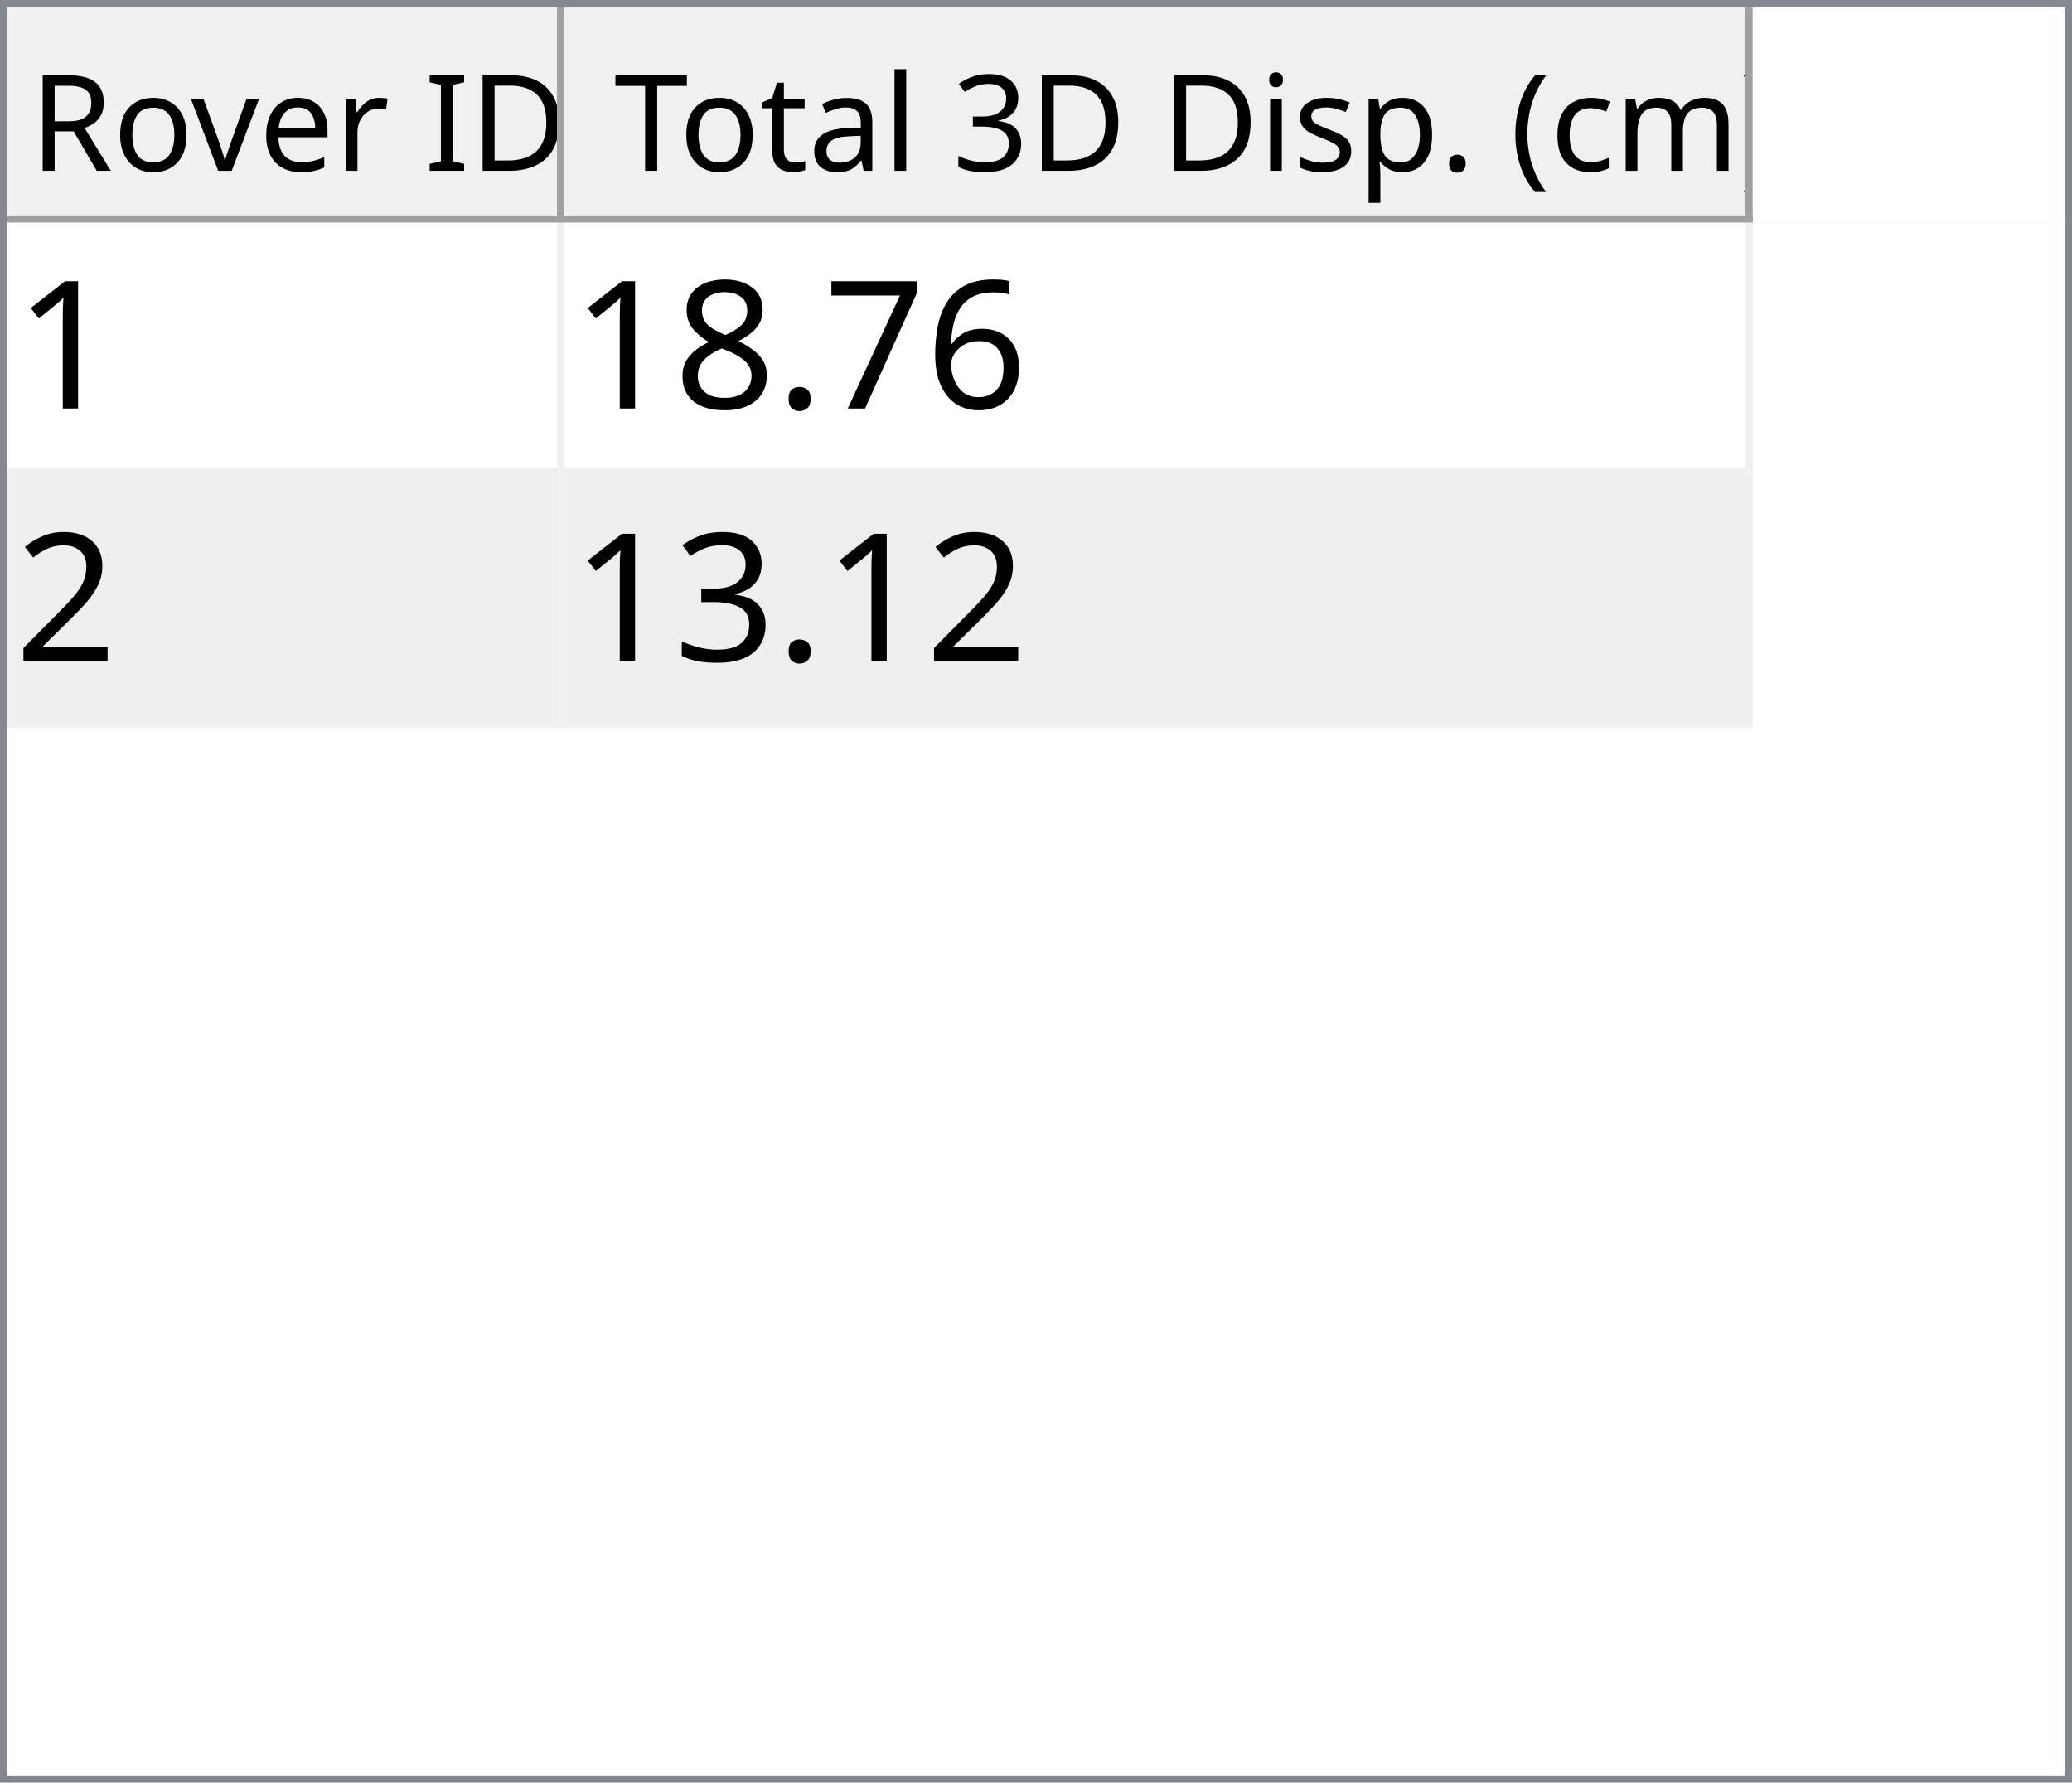
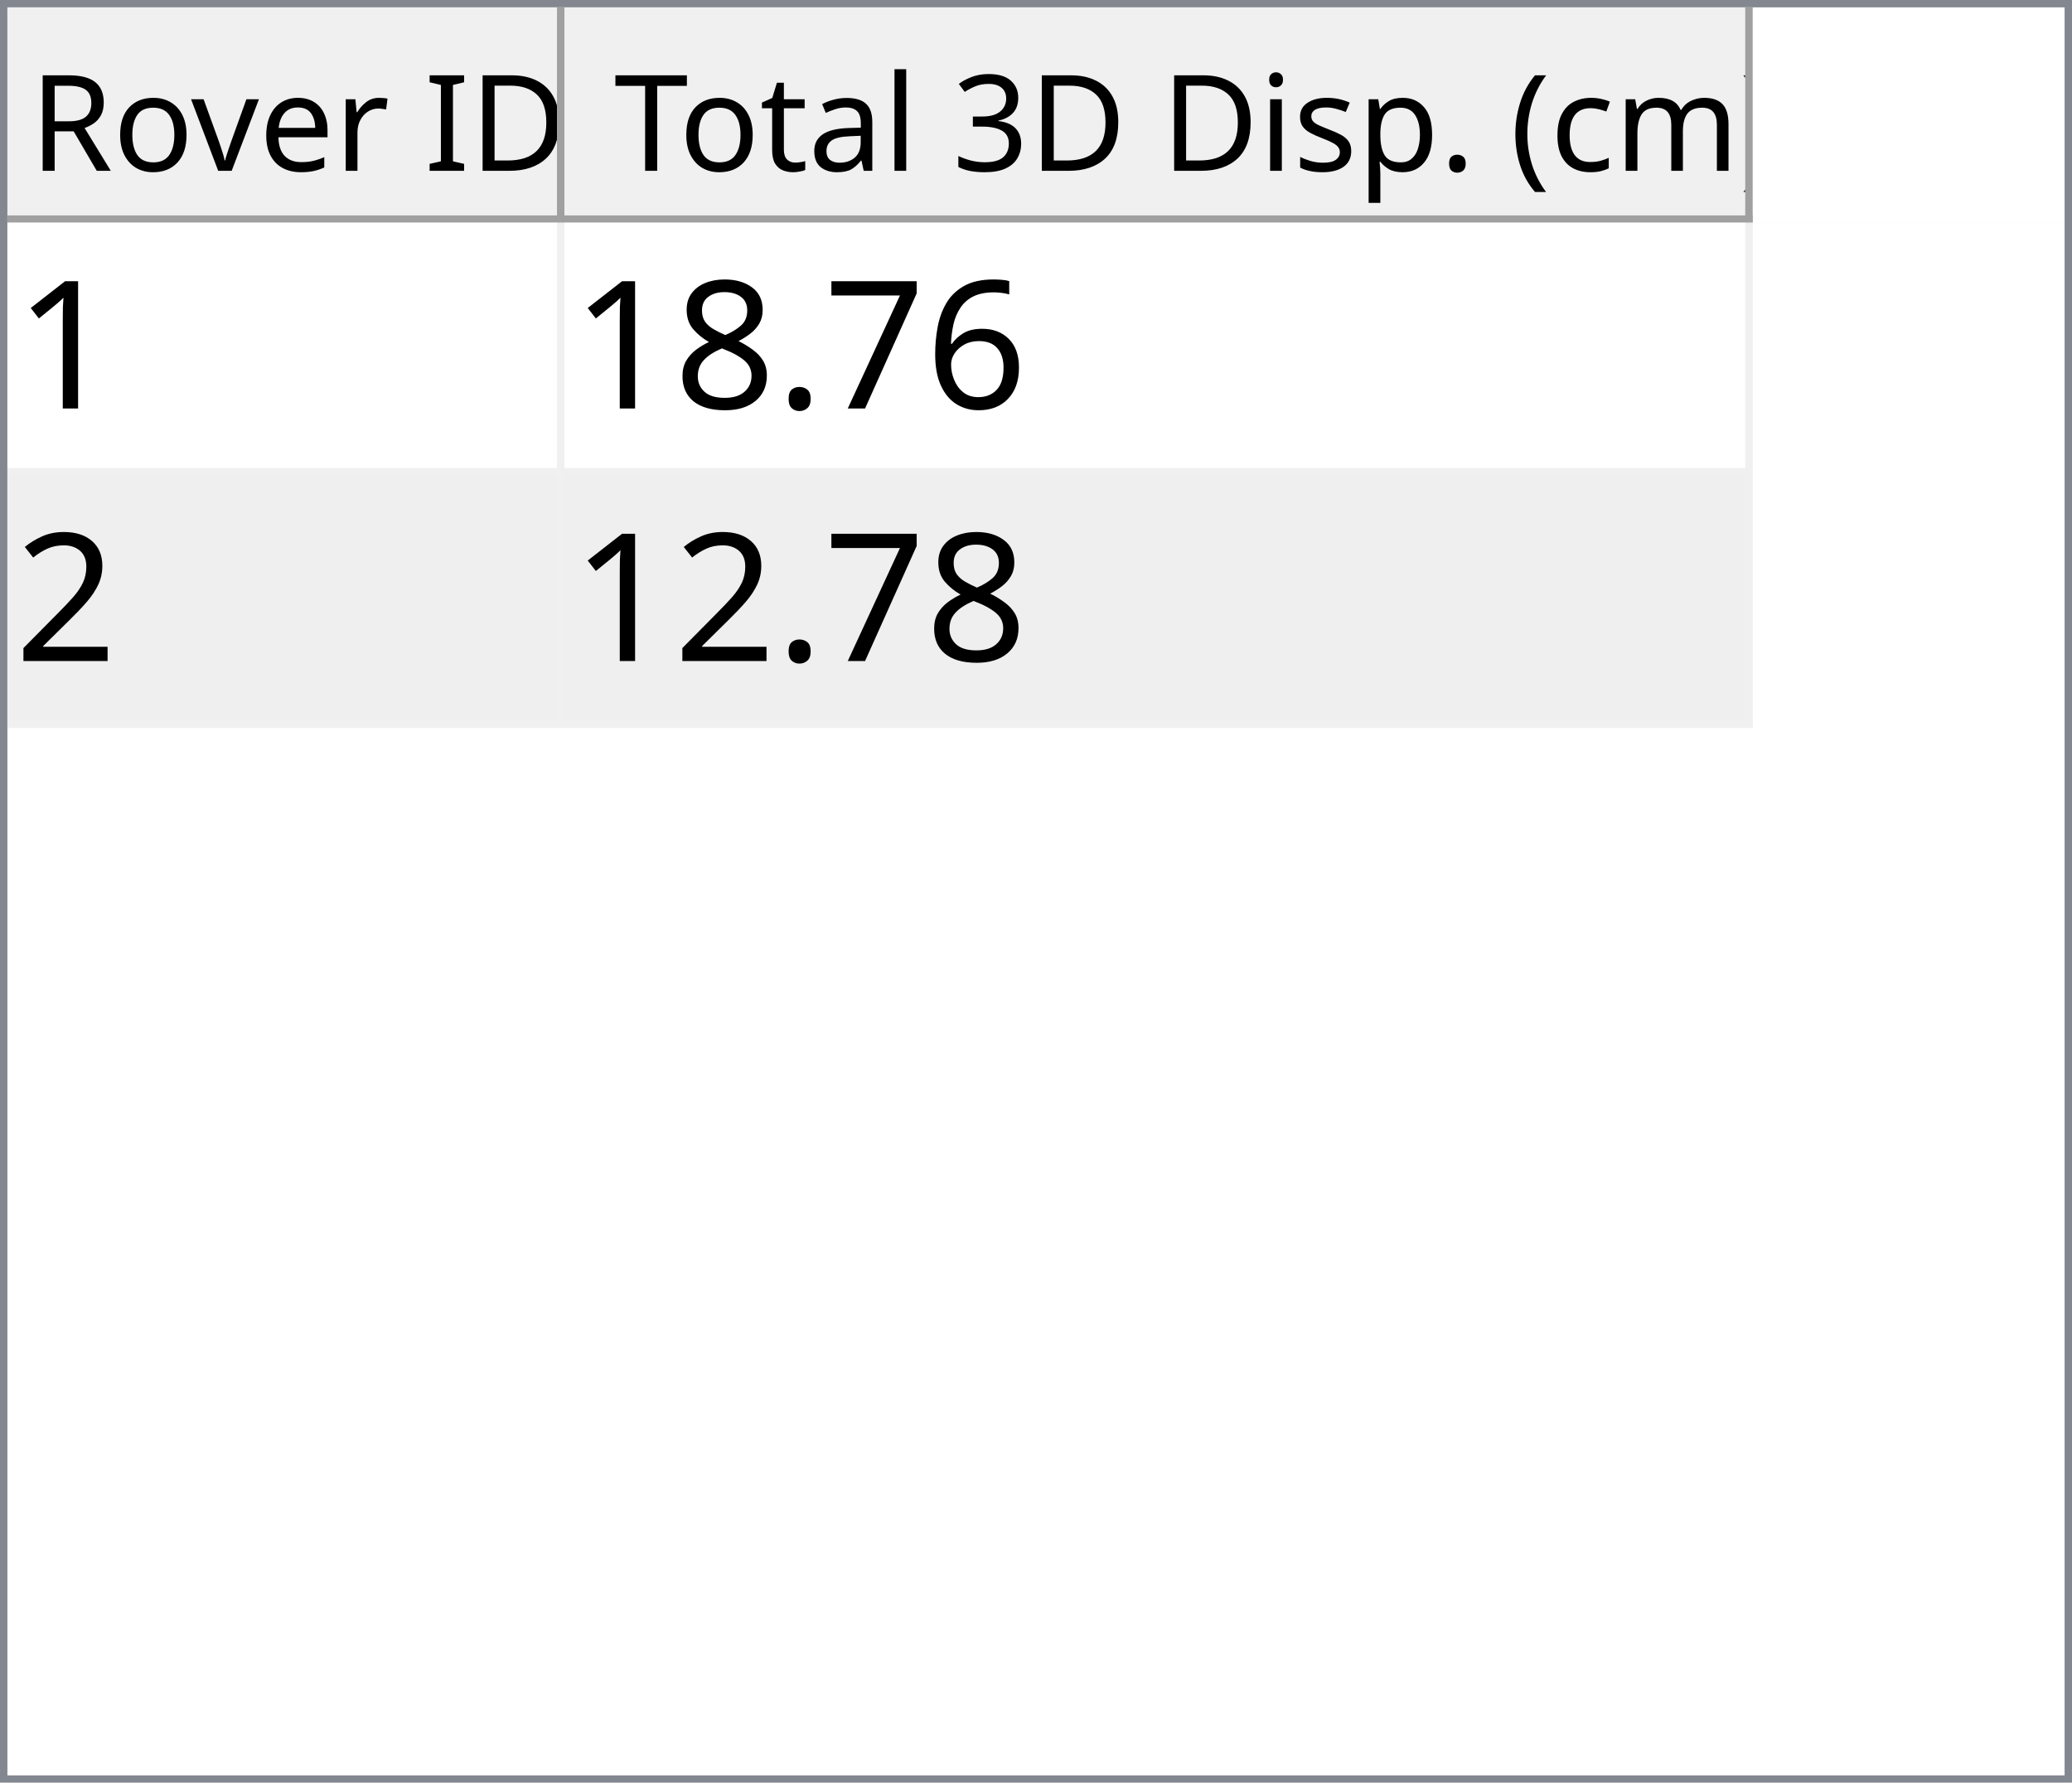
<svg xmlns="http://www.w3.org/2000/svg" style="fill-opacity:1; color-rendering:auto; color-interpolation:auto; text-rendering:auto; stroke:black; stroke-linecap:square; stroke-miterlimit:10; shape-rendering:auto; stroke-opacity:1; fill:black; stroke-dasharray:none; font-weight:normal; stroke-width:1; font-family:'Dialog'; font-style:normal; stroke-linejoin:miter; font-size:12px; stroke-dashoffset:0; image-rendering:auto;" width="279" height="240">
  <defs id="genericDefs" />
  <g>
    <defs id="defs1">
      <clipPath clipPathUnits="userSpaceOnUse" id="clipPath1">
        <path d="M0 0 L279 0 L279 240 L0 240 L0 0 Z" />
      </clipPath>
      <clipPath clipPathUnits="userSpaceOnUse" id="clipPath2">
        <path d="M0 0 L0 240 L279 240 L279 0 Z" />
      </clipPath>
      <clipPath clipPathUnits="userSpaceOnUse" id="clipPath3">
        <path d="M0 0 L0 29 L277 29 L277 0 Z" />
      </clipPath>
      <clipPath clipPathUnits="userSpaceOnUse" id="clipPath4">
        <path d="M0 0 L0 29 L75 29 L75 0 Z" />
      </clipPath>
      <clipPath clipPathUnits="userSpaceOnUse" id="clipPath5">
        <path d="M1 1 L1 28 L74 28 L74 1 Z" />
      </clipPath>
      <clipPath clipPathUnits="userSpaceOnUse" id="clipPath6">
        <path d="M0 0 L0 27 L73 27 L73 0 Z" />
      </clipPath>
      <clipPath clipPathUnits="userSpaceOnUse" id="clipPath7">
        <path d="M-0.5 -0.5 L-0.5 28.5 L74.5 28.5 L74.5 -0.5 Z" />
      </clipPath>
      <clipPath clipPathUnits="userSpaceOnUse" id="clipPath8">
        <path d="M0 0 L0 29 L160 29 L160 0 Z" />
      </clipPath>
      <clipPath clipPathUnits="userSpaceOnUse" id="clipPath9">
        <path d="M1 1 L1 28 L159 28 L159 1 Z" />
      </clipPath>
      <clipPath clipPathUnits="userSpaceOnUse" id="clipPath10">
        <path d="M0 0 L0 27 L158 27 L158 0 Z" />
      </clipPath>
      <clipPath clipPathUnits="userSpaceOnUse" id="clipPath11">
        <path d="M-0.5 -0.5 L-0.5 28.5 L159.5 28.5 L159.5 -0.5 Z" />
      </clipPath>
      <clipPath clipPathUnits="userSpaceOnUse" id="clipPath12">
        <path d="M0 0 L0 209 L277 209 L277 0 Z" />
      </clipPath>
      <clipPath clipPathUnits="userSpaceOnUse" id="clipPath13">
        <path d="M0 0 L0 68 L235 68 L235 0 Z" />
      </clipPath>
      <clipPath clipPathUnits="userSpaceOnUse" id="clipPath14">
        <path d="M-0.5 -0.5 L-0.5 67.5 L234.5 67.5 L234.5 -0.5 Z" />
      </clipPath>
      <clipPath clipPathUnits="userSpaceOnUse" id="clipPath15">
        <path d="M0 0 L0 33 L74 33 L74 0 Z" />
      </clipPath>
      <clipPath clipPathUnits="userSpaceOnUse" id="clipPath16">
        <path d="M0 0 L0 33 L159 33 L159 0 Z" />
      </clipPath>
      <font horiz-adv-x="64.551" id="font1">
        <font-face ascent="107.91" descent="25.098" units-per-em="100" style="font-style:normal; font-family:Segoe UI; font-weight:normal;" />
        <missing-glyph horiz-adv-x="64.551" d="M8.109 0 L8.109 68.266 L56.453 68.266 L56.453 0 L8.109 0 ZM15.328 7.234 L49.219 7.234 L49.219 61.031 L15.328 61.031 L15.328 7.234 Z" />
        <glyph unicode="D" horiz-adv-x="70.117" d="M9.188 0 L9.188 70.016 L28.516 70.016 Q65.531 70.016 65.531 35.891 Q65.531 19.672 55.25 9.836 Q44.969 0 27.734 0 L9.188 0 ZM17.391 62.594 L17.391 7.422 L27.828 7.422 Q41.609 7.422 49.273 14.797 Q56.938 22.172 56.938 35.688 Q56.938 62.594 28.328 62.594 L17.391 62.594 Z" />
        <glyph unicode="I" horiz-adv-x="26.611" d="M17.391 0 L9.188 0 L9.188 70.016 L17.391 70.016 L17.391 0 Z" />
        <glyph unicode=" " horiz-adv-x="27.393" d="" />
        <glyph unicode="r" horiz-adv-x="34.766" d="M34.188 41.891 Q32.078 43.5 28.125 43.5 Q23 43.5 19.555 38.672 Q16.109 33.844 16.109 25.484 L16.109 0 L8.109 0 L8.109 50 L16.109 50 L16.109 39.703 L16.312 39.703 Q18.016 44.969 21.531 47.922 Q25.047 50.875 29.391 50.875 Q32.516 50.875 34.188 50.203 L34.188 41.891 Z" />
        <glyph unicode="e" horiz-adv-x="52.295" d="M48.297 23 L12.984 23 Q13.188 14.656 17.484 10.109 Q21.781 5.562 29.297 5.562 Q37.75 5.562 44.828 11.141 L44.828 3.609 Q38.234 -1.172 27.391 -1.172 Q16.797 -1.172 10.742 5.641 Q4.688 12.453 4.688 24.812 Q4.688 36.469 11.305 43.82 Q17.922 51.172 27.734 51.172 Q37.547 51.172 42.922 44.828 Q48.297 38.484 48.297 27.203 L48.297 23 ZM40.094 29.781 Q40.047 36.719 36.75 40.578 Q33.453 44.438 27.594 44.438 Q21.922 44.438 17.969 40.383 Q14.016 36.328 13.094 29.781 L40.094 29.781 Z" />
        <glyph unicode="v" horiz-adv-x="47.9" d="M47.406 50 L27.484 0 L19.625 0 L0.688 50 L9.469 50 L22.172 13.672 Q23.578 9.672 23.922 6.688 L24.125 6.688 Q24.609 10.453 25.688 13.484 L38.969 50 L47.406 50 Z" />
        <glyph unicode="o" horiz-adv-x="58.594" d="M29 -1.172 Q17.922 -1.172 11.305 5.836 Q4.688 12.844 4.688 24.422 Q4.688 37.016 11.57 44.094 Q18.453 51.172 30.172 51.172 Q41.359 51.172 47.633 44.289 Q53.906 37.406 53.906 25.203 Q53.906 13.234 47.141 6.031 Q40.375 -1.172 29 -1.172 ZM29.594 44.438 Q21.875 44.438 17.383 39.188 Q12.891 33.938 12.891 24.703 Q12.891 15.828 17.43 10.695 Q21.969 5.562 29.594 5.562 Q37.359 5.562 41.531 10.594 Q45.703 15.625 45.703 24.906 Q45.703 34.281 41.531 39.359 Q37.359 44.438 29.594 44.438 Z" />
        <glyph unicode="R" horiz-adv-x="59.814" d="M59.375 0 L49.609 0 L37.891 19.625 Q36.281 22.359 34.766 24.289 Q33.25 26.219 31.664 27.438 Q30.078 28.656 28.25 29.219 Q26.422 29.781 24.125 29.781 L17.391 29.781 L17.391 0 L9.188 0 L9.188 70.016 L30.078 70.016 Q34.672 70.016 38.555 68.867 Q42.438 67.719 45.289 65.375 Q48.141 63.031 49.758 59.547 Q51.375 56.062 51.375 51.375 Q51.375 47.703 50.273 44.656 Q49.172 41.609 47.148 39.211 Q45.125 36.812 42.266 35.133 Q39.406 33.453 35.844 32.516 L35.844 32.328 Q37.594 31.547 38.891 30.547 Q40.188 29.547 41.359 28.18 Q42.531 26.812 43.68 25.078 Q44.828 23.344 46.234 21.047 L59.375 0 ZM17.391 62.594 L17.391 37.203 L28.516 37.203 Q31.594 37.203 34.203 38.133 Q36.812 39.062 38.719 40.797 Q40.625 42.531 41.703 45.047 Q42.781 47.562 42.781 50.688 Q42.781 56.297 39.141 59.445 Q35.5 62.594 28.609 62.594 L17.391 62.594 Z" />
        <glyph unicode=")" horiz-adv-x="30.176" d="M8.297 -15.922 L1.172 -15.922 Q16.406 2.344 16.406 26.812 Q16.406 51.469 1.078 70.016 L8.297 70.016 Q23.531 52.156 23.531 26.703 Q23.531 1.375 8.297 -15.922 Z" />
        <glyph unicode="m" horiz-adv-x="86.133" d="M79.109 0 L71.094 0 L71.094 28.719 Q71.094 37.016 68.531 40.727 Q65.969 44.438 59.906 44.438 Q54.781 44.438 51.195 39.75 Q47.609 35.062 47.609 28.516 L47.609 0 L39.594 0 L39.594 29.688 Q39.594 44.438 28.219 44.438 Q22.953 44.438 19.531 40.016 Q16.109 35.594 16.109 28.516 L16.109 0 L8.109 0 L8.109 50 L16.109 50 L16.109 42.094 L16.312 42.094 Q21.625 51.172 31.844 51.172 Q36.969 51.172 40.773 48.312 Q44.578 45.453 46 40.828 Q51.562 51.172 62.594 51.172 Q79.109 51.172 79.109 30.812 L79.109 0 Z" />
        <glyph unicode="c" horiz-adv-x="46.191" d="M42.188 2.297 Q36.422 -1.172 28.516 -1.172 Q17.828 -1.172 11.258 5.789 Q4.688 12.75 4.688 23.828 Q4.688 36.188 11.766 43.68 Q18.844 51.172 30.672 51.172 Q37.25 51.172 42.281 48.734 L42.281 40.531 Q36.719 44.438 30.375 44.438 Q22.703 44.438 17.797 38.945 Q12.891 33.453 12.891 24.516 Q12.891 15.719 17.508 10.641 Q22.125 5.562 29.891 5.562 Q36.422 5.562 42.188 9.906 L42.188 2.297 Z" />
        <glyph unicode="(" horiz-adv-x="30.176" d="M29.109 -15.922 L21.969 -15.922 Q6.844 1.375 6.844 26.703 Q6.844 52.156 21.969 70.016 L29.203 70.016 Q13.875 51.469 13.875 26.812 Q13.875 2.344 29.109 -15.922 Z" />
        <glyph unicode="." horiz-adv-x="21.68" d="M10.891 -1.078 Q8.641 -1.078 7.055 0.539 Q5.469 2.156 5.469 4.391 Q5.469 6.641 7.055 8.273 Q8.641 9.906 10.891 9.906 Q13.188 9.906 14.797 8.273 Q16.406 6.641 16.406 4.391 Q16.406 2.156 14.797 0.539 Q13.188 -1.078 10.891 -1.078 Z" />
        <glyph unicode="p" horiz-adv-x="58.789" d="M16.312 7.234 L16.109 7.234 L16.109 -23 L8.109 -23 L8.109 50 L16.109 50 L16.109 41.219 L16.312 41.219 Q22.219 51.172 33.594 51.172 Q43.266 51.172 48.688 44.461 Q54.109 37.75 54.109 26.469 Q54.109 13.922 48 6.375 Q41.891 -1.172 31.297 -1.172 Q21.578 -1.172 16.312 7.234 ZM16.109 27.391 L16.109 20.406 Q16.109 14.203 20.141 9.883 Q24.172 5.562 30.375 5.562 Q37.641 5.562 41.773 11.133 Q45.906 16.703 45.906 26.609 Q45.906 34.969 42.047 39.703 Q38.188 44.438 31.594 44.438 Q24.609 44.438 20.359 39.578 Q16.109 34.719 16.109 27.391 Z" />
        <glyph unicode="s" horiz-adv-x="42.432" d="M5.078 1.812 L5.078 10.406 Q11.625 5.562 19.484 5.562 Q30.031 5.562 30.031 12.594 Q30.031 14.594 29.125 15.992 Q28.219 17.391 26.68 18.461 Q25.141 19.531 23.07 20.383 Q21 21.234 18.609 22.172 Q15.281 23.484 12.766 24.828 Q10.25 26.172 8.57 27.859 Q6.891 29.547 6.031 31.695 Q5.172 33.844 5.172 36.719 Q5.172 40.234 6.789 42.945 Q8.406 45.656 11.086 47.484 Q13.766 49.312 17.211 50.242 Q20.656 51.172 24.312 51.172 Q30.812 51.172 35.938 48.922 L35.938 40.828 Q30.422 44.438 23.25 44.438 Q21 44.438 19.195 43.922 Q17.391 43.406 16.094 42.477 Q14.797 41.547 14.086 40.258 Q13.375 38.969 13.375 37.406 Q13.375 35.453 14.086 34.133 Q14.797 32.812 16.164 31.789 Q17.531 30.766 19.484 29.938 Q21.438 29.109 23.922 28.125 Q27.25 26.859 29.883 25.516 Q32.516 24.172 34.375 22.484 Q36.234 20.797 37.234 18.602 Q38.234 16.406 38.234 13.375 Q38.234 9.672 36.602 6.938 Q34.969 4.203 32.234 2.398 Q29.5 0.594 25.93 -0.289 Q22.359 -1.172 18.453 -1.172 Q10.75 -1.172 5.078 1.812 Z" />
        <glyph unicode="i" horiz-adv-x="24.219" d="M12.203 62.703 Q10.062 62.703 8.547 64.164 Q7.031 65.625 7.031 67.875 Q7.031 70.125 8.547 71.609 Q10.062 73.094 12.203 73.094 Q14.406 73.094 15.945 71.609 Q17.484 70.125 17.484 67.875 Q17.484 65.719 15.945 64.211 Q14.406 62.703 12.203 62.703 ZM16.109 0 L8.109 0 L8.109 50 L16.109 50 L16.109 0 Z" />
        <glyph unicode="3" horiz-adv-x="53.906" d="M46.531 19.828 Q46.531 15.094 44.75 11.211 Q42.969 7.328 39.719 4.57 Q36.469 1.812 31.93 0.297 Q27.391 -1.219 21.922 -1.219 Q11.922 -1.219 6 2.594 L6 11.188 Q13.094 5.609 22.219 5.609 Q25.875 5.609 28.828 6.539 Q31.781 7.469 33.906 9.227 Q36.031 10.984 37.18 13.477 Q38.328 15.969 38.328 19.094 Q38.328 32.812 18.797 32.812 L12.984 32.812 L12.984 39.594 L18.5 39.594 Q35.797 39.594 35.797 52.484 Q35.797 64.406 22.609 64.406 Q15.188 64.406 8.688 59.422 L8.688 67.188 Q15.375 71.188 24.609 71.188 Q29 71.188 32.57 69.969 Q36.141 68.75 38.68 66.555 Q41.219 64.359 42.609 61.281 Q44 58.203 44 54.5 Q44 40.672 30.031 36.719 L30.031 36.531 Q33.594 36.141 36.625 34.797 Q39.656 33.453 41.852 31.305 Q44.047 29.156 45.289 26.25 Q46.531 23.344 46.531 19.828 Z" />
        <glyph unicode="l" horiz-adv-x="24.219" d="M16.109 0 L8.109 0 L8.109 74.031 L16.109 74.031 L16.109 0 Z" />
        <glyph unicode="a" horiz-adv-x="50.879" d="M43.891 0 L35.891 0 L35.891 7.812 L35.688 7.812 Q30.469 -1.172 20.312 -1.172 Q12.844 -1.172 8.617 2.781 Q4.391 6.734 4.391 13.281 Q4.391 27.297 20.906 29.594 L35.891 31.688 Q35.891 44.438 25.594 44.438 Q16.547 44.438 9.281 38.281 L9.281 46.484 Q16.656 51.172 26.266 51.172 Q43.891 51.172 43.891 32.516 L43.891 0 ZM35.891 25.297 L23.828 23.641 Q18.266 22.859 15.43 20.875 Q12.594 18.891 12.594 13.875 Q12.594 10.203 15.211 7.883 Q17.828 5.562 22.172 5.562 Q28.125 5.562 32.008 9.742 Q35.891 13.922 35.891 20.312 L35.891 25.297 Z" />
        <glyph unicode="t" horiz-adv-x="33.887" d="M31.297 0.484 Q28.469 -1.078 23.828 -1.078 Q10.688 -1.078 10.688 13.578 L10.688 43.172 L2.094 43.172 L2.094 50 L10.688 50 L10.688 62.203 L18.703 64.797 L18.703 50 L31.297 50 L31.297 43.172 L18.703 43.172 L18.703 14.984 Q18.703 9.969 20.414 7.82 Q22.125 5.672 26.078 5.672 Q29.109 5.672 31.297 7.328 L31.297 0.484 Z" />
        <glyph unicode="T" horiz-adv-x="52.393" d="M50.594 62.594 L30.375 62.594 L30.375 0 L22.172 0 L22.172 62.594 L2 62.594 L2 70.016 L50.594 70.016 L50.594 62.594 Z" />
      </font>
      <font horiz-adv-x="75.0" id="font2">
        <font-face ascent="100.537" descent="21.973" units-per-em="100" style="font-style:normal; font-family:sans-serif; font-weight:normal;" />
        <missing-glyph horiz-adv-x="75.0" d="M12.5 0 L12.5 62.5 L62.5 62.5 L62.5 0 L12.5 0 ZM14.062 1.562 L60.938 1.562 L60.938 60.938 L14.062 60.938 L14.062 1.562 Z" />
        <glyph unicode="1" horiz-adv-x="55.615" d="M37.25 0 L28.469 0 L28.469 56 Q25.297 52.984 20.141 49.953 Q14.984 46.922 10.891 45.406 L10.891 53.906 Q18.266 57.375 23.781 62.305 Q29.297 67.234 31.594 71.875 L37.25 71.875 L37.25 0 Z" />
        <glyph unicode="6" horiz-adv-x="55.615" d="M49.75 54.047 L41.016 53.375 Q39.844 58.547 37.703 60.891 Q34.125 64.656 28.906 64.656 Q24.703 64.656 21.531 62.312 Q17.391 59.281 14.992 53.469 Q12.594 47.656 12.5 36.922 Q15.672 41.75 20.266 44.094 Q24.859 46.438 29.891 46.438 Q38.672 46.438 44.852 39.969 Q51.031 33.5 51.031 23.25 Q51.031 16.5 48.125 10.719 Q45.219 4.938 40.141 1.859 Q35.062 -1.219 28.609 -1.219 Q17.625 -1.219 10.695 6.859 Q3.766 14.938 3.766 33.5 Q3.766 54.25 11.422 63.672 Q18.109 71.875 29.438 71.875 Q37.891 71.875 43.289 67.141 Q48.688 62.406 49.75 54.047 ZM13.875 23.188 Q13.875 18.656 15.797 14.508 Q17.719 10.359 21.188 8.18 Q24.656 6 28.469 6 Q34.031 6 38.039 10.492 Q42.047 14.984 42.047 22.703 Q42.047 30.125 38.086 34.398 Q34.125 38.672 28.125 38.672 Q22.172 38.672 18.023 34.398 Q13.875 30.125 13.875 23.188 Z" />
        <glyph unicode="7" horiz-adv-x="55.615" d="M4.734 62.203 L4.734 70.656 L51.078 70.656 L51.078 63.812 Q44.234 56.547 37.523 44.484 Q30.812 32.422 27.156 19.672 Q24.516 10.688 23.781 0 L14.75 0 Q14.891 8.453 18.062 20.414 Q21.234 32.375 27.172 43.484 Q33.109 54.594 39.797 62.203 L4.734 62.203 Z" />
        <glyph unicode="." horiz-adv-x="27.783" d="M9.078 0 L9.078 10.016 L19.094 10.016 L19.094 0 L9.078 0 Z" />
        <glyph unicode="8" horiz-adv-x="55.615" d="M17.672 38.812 Q12.203 40.828 9.57 44.539 Q6.938 48.25 6.938 53.422 Q6.938 61.234 12.555 66.555 Q18.172 71.875 27.484 71.875 Q36.859 71.875 42.578 66.43 Q48.297 60.984 48.297 53.172 Q48.297 48.188 45.68 44.508 Q43.062 40.828 37.75 38.812 Q44.344 36.672 47.781 31.883 Q51.219 27.094 51.219 20.453 Q51.219 11.281 44.727 5.031 Q38.234 -1.219 27.641 -1.219 Q17.047 -1.219 10.547 5.055 Q4.047 11.328 4.047 20.703 Q4.047 27.688 7.594 32.398 Q11.141 37.109 17.672 38.812 ZM15.922 53.719 Q15.922 48.641 19.195 45.414 Q22.469 42.188 27.688 42.188 Q32.766 42.188 36.016 45.383 Q39.266 48.578 39.266 53.219 Q39.266 58.062 35.914 61.359 Q32.562 64.656 27.594 64.656 Q22.562 64.656 19.242 61.43 Q15.922 58.203 15.922 53.719 ZM13.094 20.656 Q13.094 16.891 14.875 13.375 Q16.656 9.859 20.172 7.93 Q23.688 6 27.734 6 Q34.031 6 38.133 10.055 Q42.234 14.109 42.234 20.359 Q42.234 26.703 38.016 30.859 Q33.797 35.016 27.438 35.016 Q21.234 35.016 17.164 30.914 Q13.094 26.812 13.094 20.656 Z" />
        <glyph unicode="2" horiz-adv-x="55.615" d="M50.344 8.453 L50.344 0 L3.031 0 Q2.938 3.172 4.047 6.109 Q5.859 10.938 9.836 15.625 Q13.812 20.312 21.344 26.469 Q33.016 36.031 37.117 41.625 Q41.219 47.219 41.219 52.203 Q41.219 57.422 37.477 61.008 Q33.734 64.594 27.734 64.594 Q21.391 64.594 17.578 60.789 Q13.766 56.984 13.719 50.25 L4.688 51.172 Q5.609 61.281 11.664 66.578 Q17.719 71.875 27.938 71.875 Q38.234 71.875 44.242 66.164 Q50.25 60.453 50.25 52 Q50.25 47.703 48.492 43.555 Q46.734 39.406 42.656 34.812 Q38.578 30.219 29.109 22.219 Q21.188 15.578 18.945 13.211 Q16.703 10.844 15.234 8.453 L50.344 8.453 Z" />
-         <glyph unicode="3" horiz-adv-x="55.615" d="M4.203 18.891 L12.984 20.062 Q14.5 12.594 18.141 9.297 Q21.781 6 27 6 Q33.203 6 37.477 10.297 Q41.75 14.594 41.75 20.953 Q41.75 27 37.797 30.93 Q33.844 34.859 27.734 34.859 Q25.25 34.859 21.531 33.891 L22.516 41.609 Q23.391 41.5 23.922 41.5 Q29.547 41.5 34.039 44.43 Q38.531 47.359 38.531 53.469 Q38.531 58.297 35.258 61.477 Q31.984 64.656 26.812 64.656 Q21.688 64.656 18.266 61.43 Q14.844 58.203 13.875 51.766 L5.078 53.328 Q6.688 62.156 12.398 67.016 Q18.109 71.875 26.609 71.875 Q32.469 71.875 37.398 69.359 Q42.328 66.844 44.945 62.5 Q47.562 58.156 47.562 53.266 Q47.562 48.641 45.07 44.828 Q42.578 41.016 37.703 38.766 Q44.047 37.312 47.562 32.695 Q51.078 28.078 51.078 21.141 Q51.078 11.766 44.242 5.25 Q37.406 -1.266 26.953 -1.266 Q17.531 -1.266 11.305 4.352 Q5.078 9.969 4.203 18.891 Z" />
      </font>
    </defs>
    <g style="fill:white; stroke:white;">
      <rect x="0" y="0" width="279" style="clip-path:url(#clipPath1); stroke:none;" height="240" />
    </g>
    <g style="fill:white; text-rendering:optimizeSpeed; color-rendering:optimizeSpeed; image-rendering:optimizeSpeed; shape-rendering:crispEdges; stroke:white; color-interpolation:sRGB;">
      <rect x="0" width="279" height="240" y="0" style="stroke:none;" />
      <path style="stroke:none;" d="M0 240 L279 240 L279 0 L0 0 Z" />
    </g>
    <g style="fill:rgb(240,240,240); font-size:18px; font-family:'Segoe UI'; stroke:rgb(240,240,240);">
      <rect x="0" y="0" width="279" style="clip-path:url(#clipPath2); stroke:none;" height="240" />
    </g>
    <g style="fill:rgb(130,135,144); font-size:18px; font-family:'Segoe UI'; stroke:rgb(130,135,144);">
      <path d="M0 0 L279 0 L279 240 L0 240 L0 0 ZM1 1 L278 1 L278 239 L1 239 L1 1 Z" style="fill-rule:evenodd; clip-path:url(#clipPath2); stroke:none;" />
    </g>
    <g style="fill:white; font-size:18px; font-family:'Segoe UI'; stroke:white;" transform="translate(1,1)">
      <rect x="0" y="0" width="277" style="clip-path:url(#clipPath3); stroke:none;" height="29" />
    </g>
    <g style="fill:rgb(240,240,240); font-size:18px; font-family:'Segoe UI'; stroke:rgb(240,240,240);" transform="translate(1,1)">
      <rect x="0" y="0" width="75" style="clip-path:url(#clipPath4); stroke:none;" height="29" />
    </g>
    <g style="font-family:'Segoe UI'; font-size:18px;" transform="translate(2,2)">
      <text x="2" xml:space="preserve" y="21" style="clip-path:url(#clipPath6); stroke:none;">Rover ID</text>
    </g>
    <g transform="translate(1.5,1.5)" style="fill:rgb(160,160,160); font-size:18px; font-family:'Segoe UI'; stroke:rgb(160,160,160); stroke-linejoin:bevel;">
      <line x1="74" x2="74" y1="0" style="fill:none; clip-path:url(#clipPath7);" y2="28" />
    </g>
    <g transform="matrix(1,0,0,1,1,1) translate(0.5,0.5)" style="fill:rgb(160,160,160); font-size:18px; font-family:'Segoe UI'; stroke:rgb(160,160,160); stroke-linejoin:bevel;">
      <line x1="0" x2="74" y1="28" style="fill:none; clip-path:url(#clipPath7);" y2="28" />
    </g>
    <g style="fill:rgb(240,240,240); font-size:18px; font-family:'Segoe UI'; stroke:rgb(240,240,240);" transform="translate(76,1)">
      <rect x="0" y="0" width="160" style="clip-path:url(#clipPath8); stroke:none;" height="29" />
    </g>
    <g style="font-family:'Segoe UI'; font-size:18px;" transform="translate(77,2)">
      <text x="1" xml:space="preserve" y="21" style="clip-path:url(#clipPath10); stroke:none;"> Total 3D Disp. (cm)</text>
    </g>
    <g transform="translate(76.5,1.5)" style="fill:rgb(160,160,160); font-size:18px; font-family:'Segoe UI'; stroke:rgb(160,160,160); stroke-linejoin:bevel;">
      <line x1="159" x2="159" y1="0" style="fill:none; clip-path:url(#clipPath11);" y2="28" />
    </g>
    <g transform="matrix(1,0,0,1,76,1) translate(0.5,0.5)" style="fill:rgb(160,160,160); font-size:18px; font-family:'Segoe UI'; stroke:rgb(160,160,160); stroke-linejoin:bevel;">
      <line x1="0" x2="159" y1="28" style="fill:none; clip-path:url(#clipPath11);" y2="28" />
    </g>
    <g style="fill:white; font-size:18px; font-family:'Segoe UI'; stroke:white;" transform="translate(1,30)">
      <rect x="0" y="0" width="277" style="clip-path:url(#clipPath12); stroke:none;" height="209" />
    </g>
    <g style="fill:rgb(240,240,240); font-size:24px; font-family:sans-serif; stroke:rgb(240,240,240);" transform="translate(1,30)">
      <rect x="0" y="0" width="235" style="clip-path:url(#clipPath13); stroke:none;" height="68" />
      <line transform="translate(0.5,0.5)" x1="0" x2="234" y1="33" style="clip-path:url(#clipPath14); fill:none; stroke-linejoin:bevel;" y2="33" />
    </g>
    <g transform="matrix(1,0,0,1,1,30) translate(0.5,0.5)" style="fill:rgb(240,240,240); font-size:24px; font-family:sans-serif; stroke:rgb(240,240,240); stroke-linejoin:bevel;">
      <line x1="0" x2="234" y1="67" style="fill:none; clip-path:url(#clipPath14);" y2="67" />
    </g>
    <g transform="matrix(1,0,0,1,1,30) translate(0.5,0.5)" style="fill:rgb(240,240,240); font-size:24px; font-family:sans-serif; stroke:rgb(240,240,240); stroke-linejoin:bevel;">
      <line x1="74" x2="74" y1="0" style="fill:none; clip-path:url(#clipPath14);" y2="67" />
    </g>
    <g transform="matrix(1,0,0,1,1,30) translate(0.5,0.5)" style="fill:rgb(240,240,240); font-size:24px; font-family:sans-serif; stroke:rgb(240,240,240); stroke-linejoin:bevel;">
      <line x1="234" x2="234" y1="0" style="fill:none; clip-path:url(#clipPath14);" y2="67" />
    </g>
    <g style="fill:white; font-size:24px; font-family:sans-serif; stroke:white;" transform="matrix(1,0,0,1,1,30)">
      <rect x="0" y="0" width="74" style="clip-path:url(#clipPath15); stroke:none;" height="33" />
      <text x="1" y="25" style="fill:black; clip-path:url(#clipPath15); stroke:none;" xml:space="preserve">1</text>
    </g>
    <g style="fill:white; font-size:24px; font-family:sans-serif; stroke:white;" transform="matrix(1,0,0,1,1,30) translate(75,0)">
      <rect x="0" y="0" width="159" style="clip-path:url(#clipPath16); stroke:none;" height="33" />
      <text x="1" y="25" style="fill:black; clip-path:url(#clipPath16); stroke:none;" xml:space="preserve">18.76</text>
    </g>
    <g style="fill:rgb(239,239,239); font-size:24px; font-family:sans-serif; stroke:rgb(239,239,239);" transform="matrix(1,0,0,1,1,30) translate(0,34)">
      <rect x="0" y="0" width="74" style="clip-path:url(#clipPath15); stroke:none;" height="33" />
      <text x="1" y="25" style="fill:black; clip-path:url(#clipPath15); stroke:none;" xml:space="preserve">2</text>
    </g>
    <g style="fill:rgb(239,239,239); font-size:24px; font-family:sans-serif; stroke:rgb(239,239,239);" transform="matrix(1,0,0,1,1,30) translate(75,34)">
      <rect x="0" y="0" width="159" style="clip-path:url(#clipPath16); stroke:none;" height="33" />
-       <text x="1" y="25" style="fill:black; clip-path:url(#clipPath16); stroke:none;" xml:space="preserve">13.12</text>
+       <text x="1" y="25" style="fill:black; clip-path:url(#clipPath16); stroke:none;" xml:space="preserve">12.78</text>
    </g>
  </g>
</svg>
